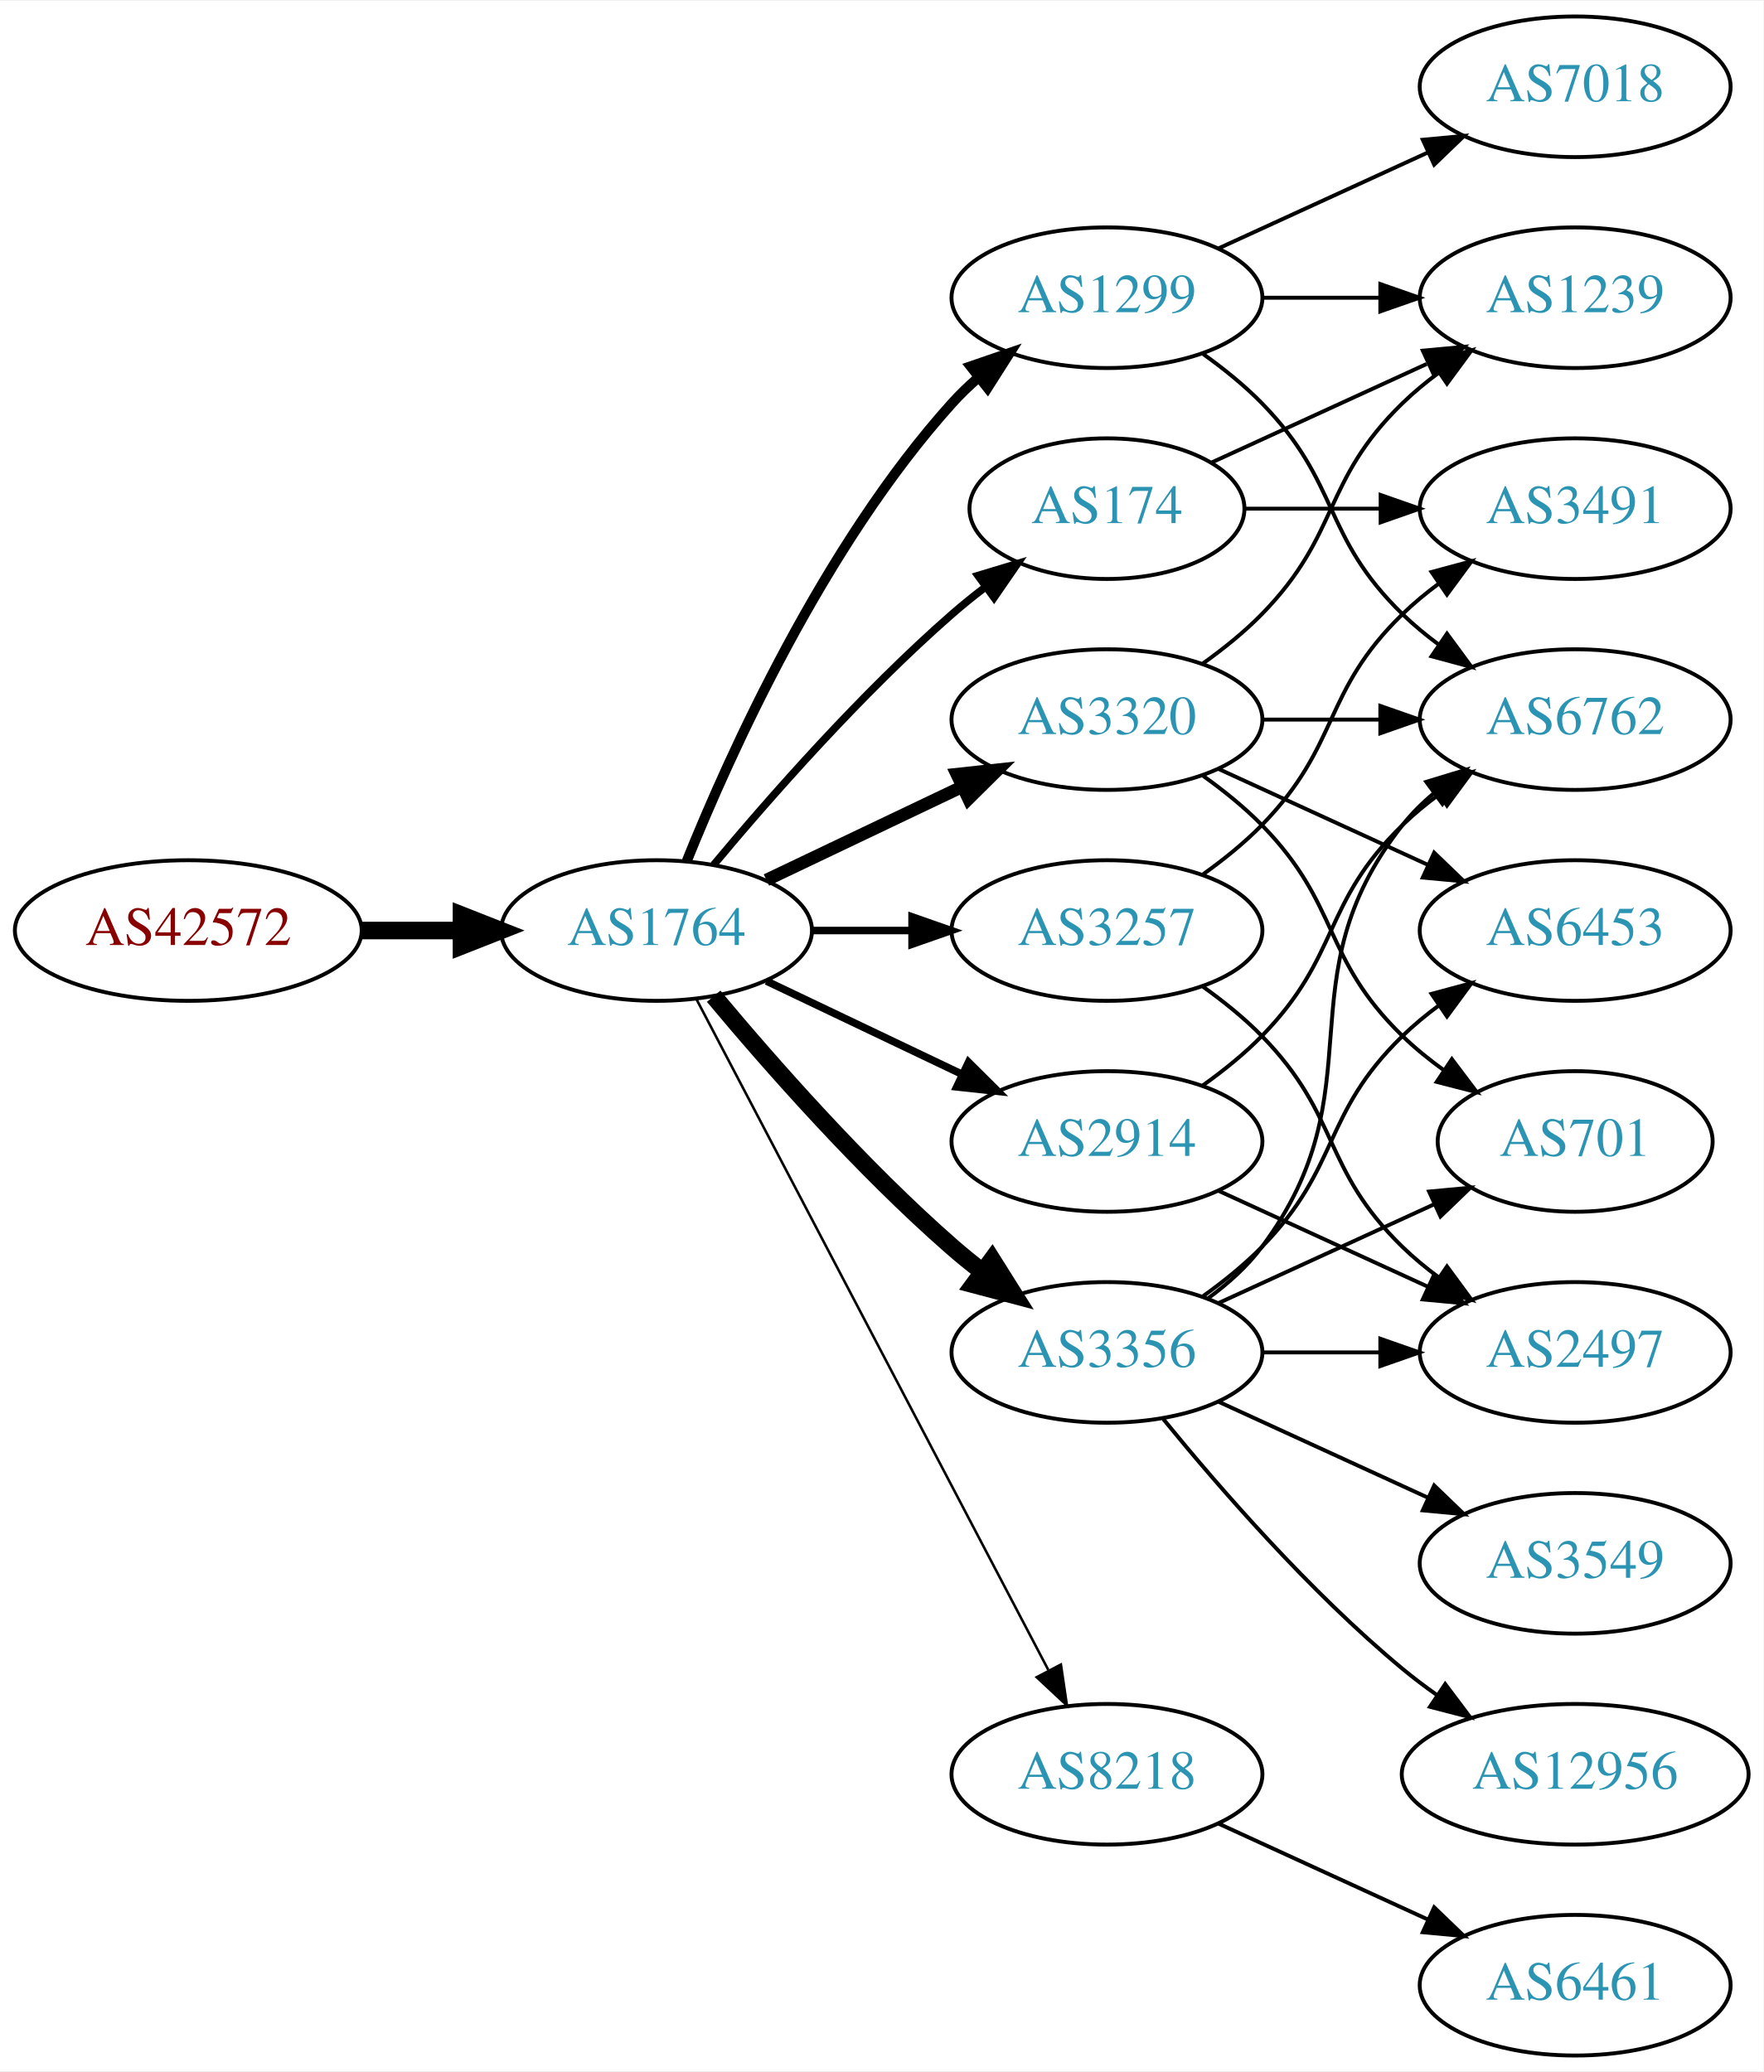
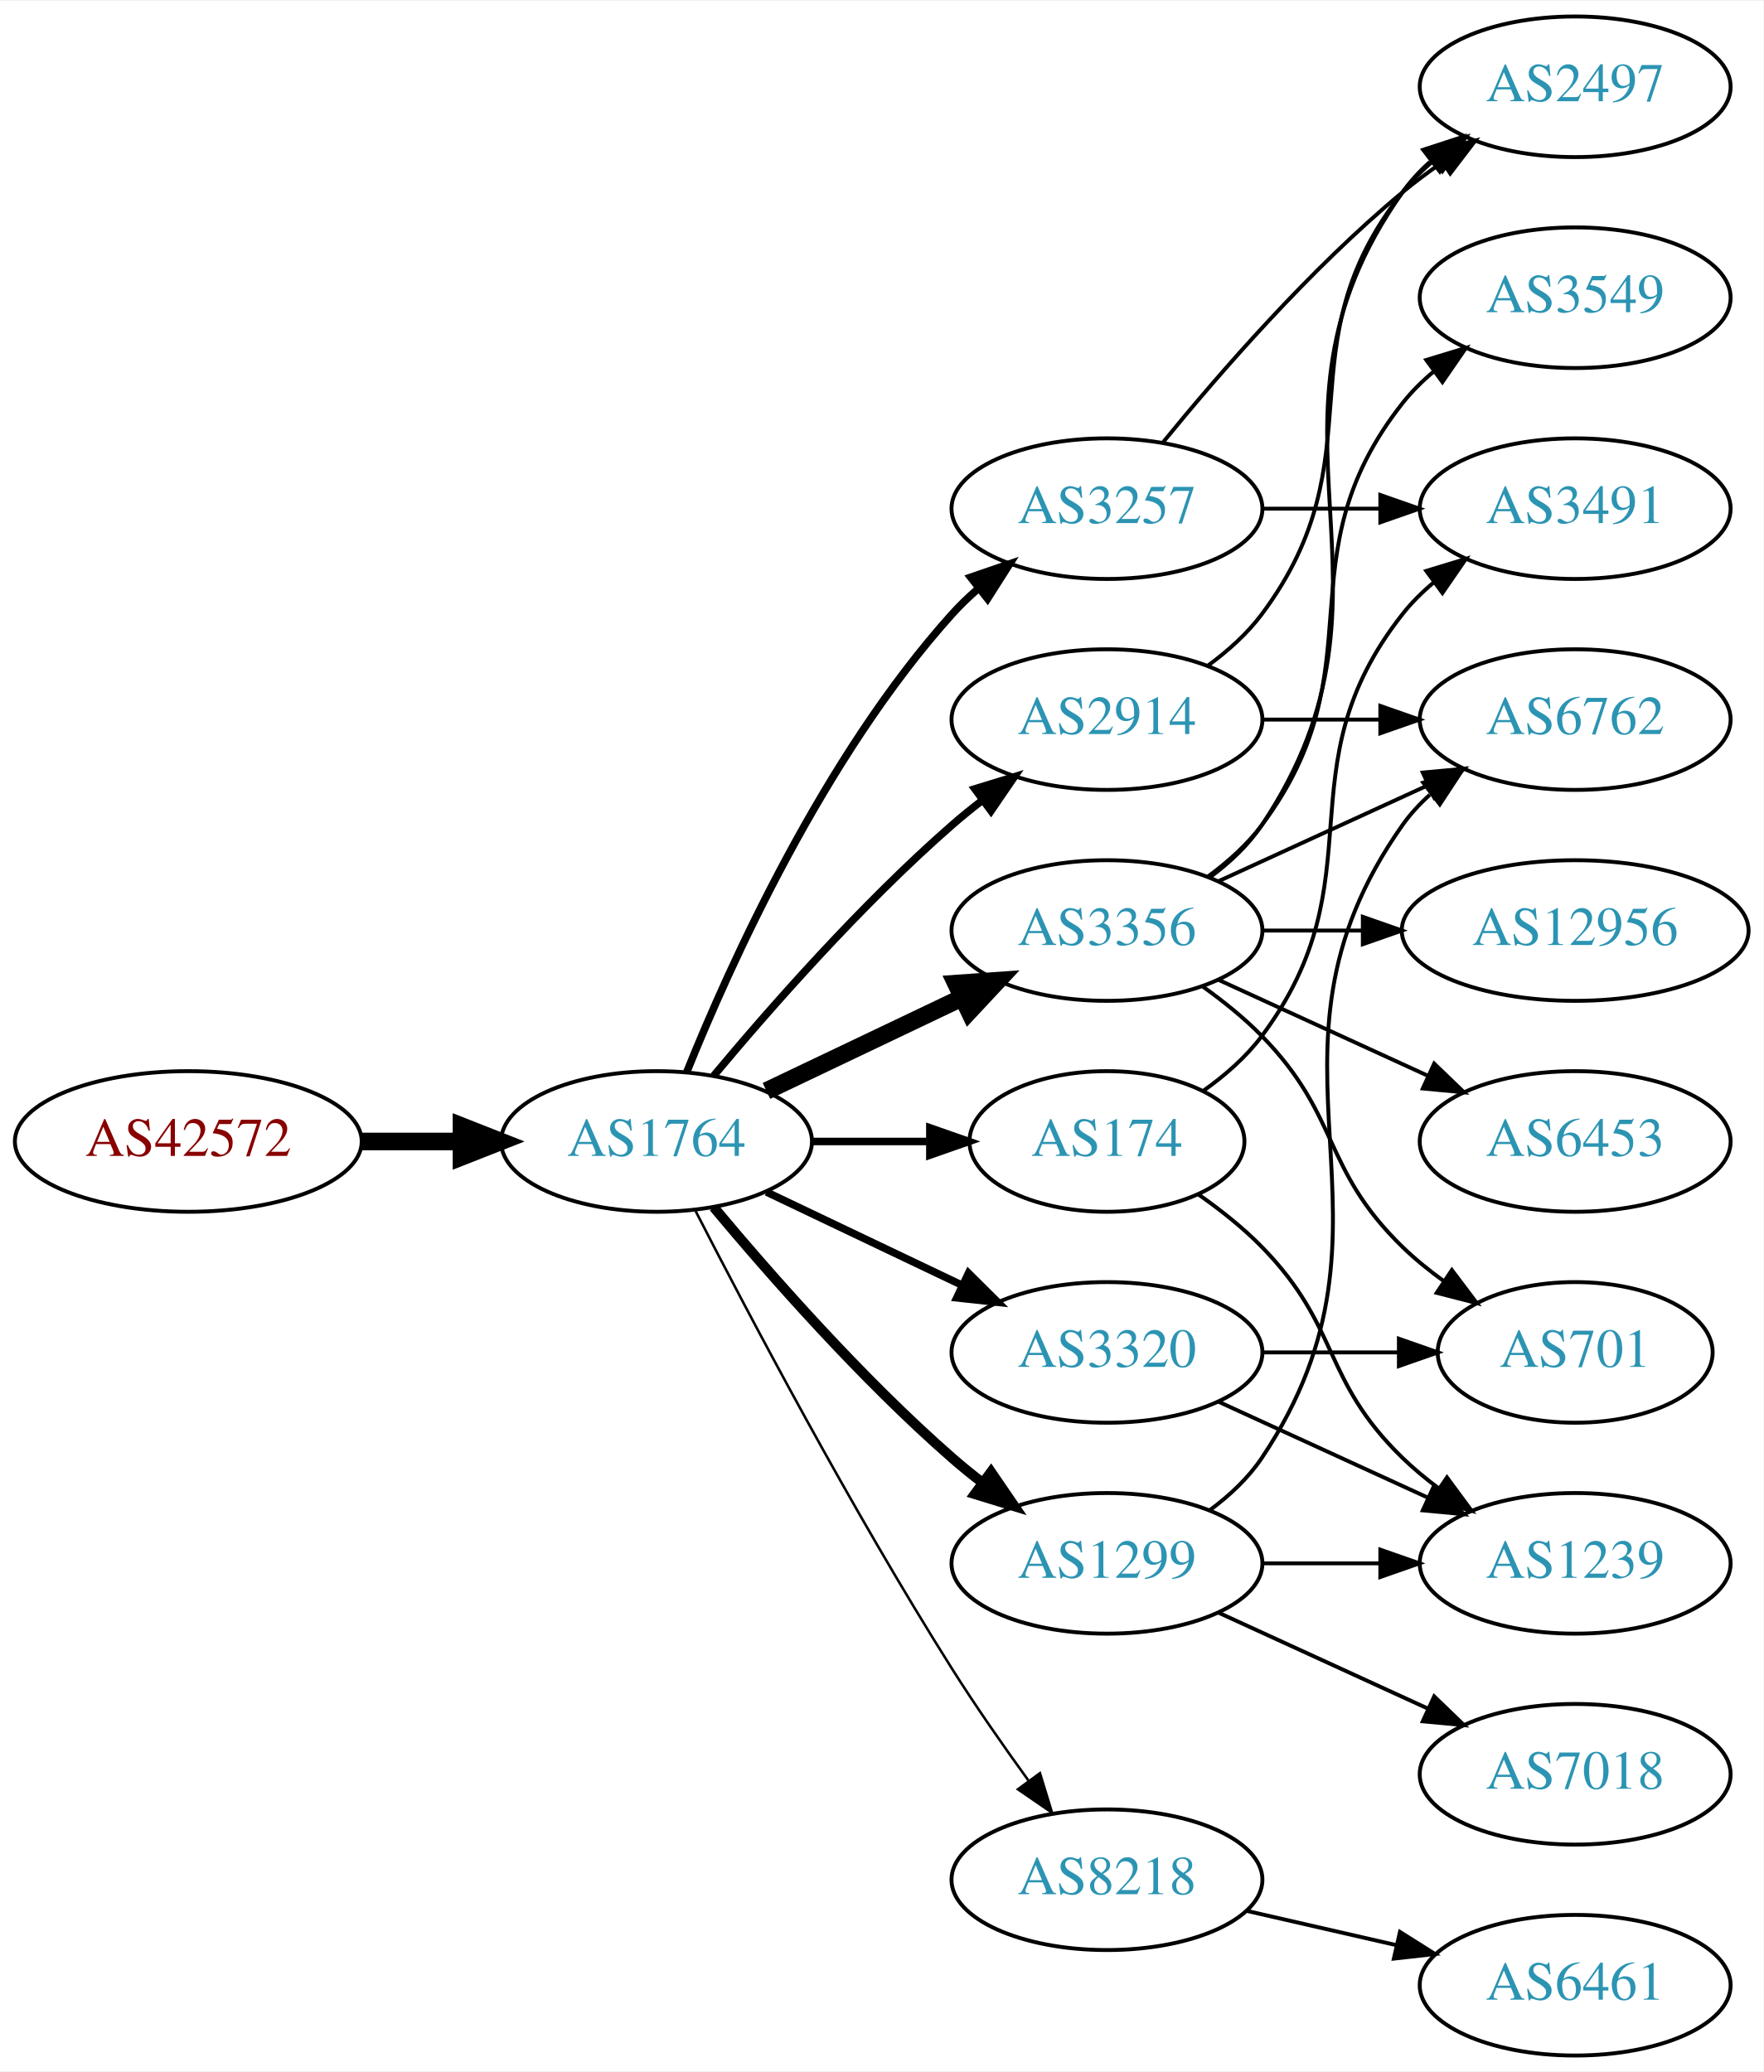
<svg xmlns="http://www.w3.org/2000/svg" xmlns:xlink="http://www.w3.org/1999/xlink" width="451pt" height="530pt" viewBox="0.00 0.00 451.37 530.00">
  <g id="graph0" class="graph" transform="scale(1 1) rotate(0) translate(4 526)">
    <polygon fill="white" stroke="none" points="-4,4 -4,-526 447.37,-526 447.37,4 -4,4" />
    <g id="node1" class="node">
      <g id="a_node1">
        <a xlink:href="/asn/42572" xlink:title="AS42572 ~ abaton EDV-Dienstleistungs GmbH [AT]">
-           <ellipse fill="#ffffff" stroke="black" cx="44.196" cy="-288" rx="44.393" ry="18" />
-           <text text-anchor="middle" x="44.196" y="-284.3" font-family="Times,serif" font-size="14.00" fill="#880000">AS42572</text>
+           <ellipse fill="#ffffff" stroke="black" cx="44.196" cy="-234" rx="44.393" ry="18" />
+           <text text-anchor="middle" x="44.196" y="-230.3" font-family="Times,serif" font-size="14.00" fill="#880000">AS42572</text>
        </a>
      </g>
    </g>
    <g id="node2" class="node">
      <g id="a_node2">
        <a xlink:href="/asn/1764" xlink:title="AS1764 ~ NEXTLAYER-AS [AT]">
-           <ellipse fill="#ffffff" stroke="black" cx="164.039" cy="-288" rx="39.794" ry="18" />
-           <text text-anchor="middle" x="164.039" y="-284.3" font-family="Times,serif" font-size="14.00" fill="#2c94b3">AS1764</text>
+           <ellipse fill="#ffffff" stroke="black" cx="164.039" cy="-234" rx="39.794" ry="18" />
+           <text text-anchor="middle" x="164.039" y="-230.3" font-family="Times,serif" font-size="14.00" fill="#2c94b3">AS1764</text>
        </a>
      </g>
    </g>
    <g id="edge1" class="edge">
-       <path fill="none" stroke="black" stroke-width="4.5" d="M88.407,-288C96.72,-288 105.482,-288 113.965,-288" />
-       <polygon fill="black" stroke="black" stroke-width="4.5" points="114.123,-291.938 124.123,-288 114.123,-284.063 114.123,-291.938" />
+       <path fill="none" stroke="black" stroke-width="4.5" d="M88.407,-234C96.72,-234 105.482,-234 113.965,-234" />
+       <polygon fill="black" stroke="black" stroke-width="4.5" points="114.123,-237.938 124.123,-234 114.123,-230.063 114.123,-237.938" />
    </g>
    <g id="node3" class="node">
      <g id="a_node3">
-         <a xlink:href="/asn/1299" xlink:title="AS1299 ~ Telia Carrier [EU]">
-           <ellipse fill="#ffffff" stroke="black" cx="279.332" cy="-450" rx="39.794" ry="18" />
-           <text text-anchor="middle" x="279.332" y="-446.3" font-family="Times,serif" font-size="14.00" fill="#2c94b3">AS1299</text>
+         <a xlink:href="/asn/3257" xlink:title="AS3257 ~ GTT [DE]">
+           <ellipse fill="#ffffff" stroke="black" cx="279.332" cy="-396" rx="39.794" ry="18" />
+           <text text-anchor="middle" x="279.332" y="-392.3" font-family="Times,serif" font-size="14.00" fill="#2c94b3">AS3257</text>
        </a>
      </g>
    </g>
    <g id="edge2" class="edge">
-       <path fill="none" stroke="black" stroke-width="2.571" d="M171.786,-305.787C182.837,-333.243 206.891,-386.578 239.685,-423 241.688,-425.224 243.906,-427.363 246.239,-429.397" />
-       <polygon fill="black" stroke="black" stroke-width="2.571" points="244.437,-432.433 254.458,-435.873 248.769,-426.935 244.437,-432.433" />
+       <path fill="none" stroke="black" stroke-width="1.929" d="M171.786,-251.787C182.837,-279.243 206.891,-332.578 239.685,-369 241.688,-371.224 243.906,-373.363 246.239,-375.397" />
+       <polygon fill="black" stroke="black" stroke-width="1.929" points="244.437,-378.433 254.458,-381.873 248.769,-372.935 244.437,-378.433" />
    </g>
    <g id="node4" class="node">
      <g id="a_node4">
-         <a xlink:href="/asn/174" xlink:title="AS174 ~ Cogent Communications [US]">
-           <ellipse fill="#ffffff" stroke="black" cx="279.332" cy="-396" rx="35.194" ry="18" />
-           <text text-anchor="middle" x="279.332" y="-392.3" font-family="Times,serif" font-size="14.00" fill="#2c94b3">AS174</text>
+         <a xlink:href="/asn/3356" xlink:title="AS3356 ~ Level 3 Parent, LLC [US]">
+           <ellipse fill="#ffffff" stroke="black" cx="279.332" cy="-288" rx="39.794" ry="18" />
+           <text text-anchor="middle" x="279.332" y="-284.3" font-family="Times,serif" font-size="14.00" fill="#2c94b3">AS3356</text>
        </a>
      </g>
    </g>
    <g id="edge3" class="edge">
-       <path fill="none" stroke="black" stroke-width="1.929" d="M178.669,-304.817C192.951,-321.929 216.498,-348.745 239.685,-369 242.355,-371.332 245.228,-373.648 248.158,-375.886" />
-       <polygon fill="black" stroke="black" stroke-width="1.929" points="246.309,-378.87 256.449,-381.939 250.436,-373.216 246.309,-378.87" />
+       <path fill="none" stroke="black" stroke-width="4.5" d="M192.175,-246.934C207.169,-254.081 225.99,-263.052 242.213,-270.785" />
+       <polygon fill="black" stroke="black" stroke-width="4.5" points="240.695,-274.423 251.417,-275.171 244.084,-267.314 240.695,-274.423" />
    </g>
    <g id="node5" class="node">
      <g id="a_node5">
-         <a xlink:href="/asn/2914" xlink:title="AS2914 ~ NTT America, Inc. [US]">
-           <ellipse fill="#ffffff" stroke="black" cx="279.332" cy="-234" rx="39.794" ry="18" />
-           <text text-anchor="middle" x="279.332" y="-230.3" font-family="Times,serif" font-size="14.00" fill="#2c94b3">AS2914</text>
+         <a xlink:href="/asn/1299" xlink:title="AS1299 ~ Telia Carrier [EU]">
+           <ellipse fill="#ffffff" stroke="black" cx="279.332" cy="-126" rx="39.794" ry="18" />
+           <text text-anchor="middle" x="279.332" y="-122.3" font-family="Times,serif" font-size="14.00" fill="#2c94b3">AS1299</text>
        </a>
      </g>
    </g>
    <g id="edge4" class="edge">
-       <path fill="none" stroke="black" stroke-width="1.929" d="M192.175,-275.066C207.169,-267.919 225.99,-258.948 242.213,-251.215" />
-       <polygon fill="black" stroke="black" stroke-width="1.929" points="243.895,-254.291 251.417,-246.829 240.884,-247.972 243.895,-254.291" />
+       <path fill="none" stroke="black" stroke-width="2.571" d="M178.669,-217.183C192.951,-200.071 216.498,-173.255 239.685,-153 242.151,-150.846 244.789,-148.706 247.487,-146.628" />
+       <polygon fill="black" stroke="black" stroke-width="2.571" points="249.66,-149.375 255.641,-140.63 245.512,-143.736 249.66,-149.375" />
    </g>
    <g id="node6" class="node">
      <g id="a_node6">
-         <a xlink:href="/asn/3356" xlink:title="AS3356 ~ Level 3 Parent, LLC [US]">
-           <ellipse fill="#ffffff" stroke="black" cx="279.332" cy="-180" rx="39.794" ry="18" />
-           <text text-anchor="middle" x="279.332" y="-176.3" font-family="Times,serif" font-size="14.00" fill="#2c94b3">AS3356</text>
+         <a xlink:href="/asn/2914" xlink:title="AS2914 ~ NTT America, Inc. [US]">
+           <ellipse fill="#ffffff" stroke="black" cx="279.332" cy="-342" rx="39.794" ry="18" />
+           <text text-anchor="middle" x="279.332" y="-338.3" font-family="Times,serif" font-size="14.00" fill="#2c94b3">AS2914</text>
        </a>
      </g>
    </g>
    <g id="edge5" class="edge">
-       <path fill="none" stroke="black" stroke-width="4.5" d="M178.669,-271.183C192.951,-254.071 216.498,-227.255 239.685,-207 242.151,-204.846 244.789,-202.706 247.487,-200.628" />
-       <polygon fill="black" stroke="black" stroke-width="4.5" points="249.919,-203.727 255.641,-194.63 245.252,-197.384 249.919,-203.727" />
+       <path fill="none" stroke="black" stroke-width="1.929" d="M178.669,-250.817C192.951,-267.929 216.498,-294.745 239.685,-315 242.151,-317.154 244.789,-319.294 247.487,-321.372" />
+       <polygon fill="black" stroke="black" stroke-width="1.929" points="245.512,-324.264 255.641,-327.37 249.66,-318.625 245.512,-324.264" />
    </g>
    <g id="node7" class="node">
      <g id="a_node7">
-         <a xlink:href="/asn/3320" xlink:title="AS3320 ~ DTAG [DE]">
-           <ellipse fill="#ffffff" stroke="black" cx="279.332" cy="-342" rx="39.794" ry="18" />
-           <text text-anchor="middle" x="279.332" y="-338.3" font-family="Times,serif" font-size="14.00" fill="#2c94b3">AS3320</text>
+         <a xlink:href="/asn/174" xlink:title="AS174 ~ Cogent Communications [US]">
+           <ellipse fill="#ffffff" stroke="black" cx="279.332" cy="-234" rx="35.194" ry="18" />
+           <text text-anchor="middle" x="279.332" y="-230.3" font-family="Times,serif" font-size="14.00" fill="#2c94b3">AS174</text>
        </a>
      </g>
    </g>
    <g id="edge6" class="edge">
-       <path fill="none" stroke="black" stroke-width="3.214" d="M192.175,-300.934C207.169,-308.081 225.99,-317.052 242.213,-324.785" />
-       <polygon fill="black" stroke="black" stroke-width="3.214" points="240.884,-328.028 251.417,-329.171 243.895,-321.709 240.884,-328.028" />
+       <path fill="none" stroke="black" stroke-width="1.929" d="M203.711,-234C213.416,-234 223.907,-234 233.87,-234" />
+       <polygon fill="black" stroke="black" stroke-width="1.929" points="234.006,-237.5 244.006,-234 234.006,-230.5 234.006,-237.5" />
    </g>
    <g id="node8" class="node">
      <g id="a_node8">
-         <a xlink:href="/asn/3257" xlink:title="AS3257 ~ GTT [DE]">
-           <ellipse fill="#ffffff" stroke="black" cx="279.332" cy="-288" rx="39.794" ry="18" />
-           <text text-anchor="middle" x="279.332" y="-284.3" font-family="Times,serif" font-size="14.00" fill="#2c94b3">AS3257</text>
+         <a xlink:href="/asn/3320" xlink:title="AS3320 ~ DTAG [DE]">
+           <ellipse fill="#ffffff" stroke="black" cx="279.332" cy="-180" rx="39.794" ry="18" />
+           <text text-anchor="middle" x="279.332" y="-176.3" font-family="Times,serif" font-size="14.00" fill="#2c94b3">AS3320</text>
        </a>
      </g>
    </g>
    <g id="edge7" class="edge">
-       <path fill="none" stroke="black" stroke-width="1.929" d="M203.711,-288C211.914,-288 220.678,-288 229.21,-288" />
-       <polygon fill="black" stroke="black" stroke-width="1.929" points="229.449,-291.5 239.449,-288 229.449,-284.5 229.449,-291.5" />
+       <path fill="none" stroke="black" stroke-width="1.929" d="M192.175,-221.066C207.169,-213.919 225.99,-204.948 242.213,-197.215" />
+       <polygon fill="black" stroke="black" stroke-width="1.929" points="243.895,-200.291 251.417,-192.829 240.884,-193.972 243.895,-200.291" />
    </g>
    <g id="node9" class="node">
      <g id="a_node9">
        <a xlink:href="/asn/8218" xlink:title="AS8218 ~ legacy Neotelecoms [FR]">
-           <ellipse fill="#ffffff" stroke="black" cx="279.332" cy="-72" rx="39.794" ry="18" />
-           <text text-anchor="middle" x="279.332" y="-68.3" font-family="Times,serif" font-size="14.00" fill="#2c94b3">AS8218</text>
+           <ellipse fill="#ffffff" stroke="black" cx="279.332" cy="-45" rx="39.794" ry="18" />
+           <text text-anchor="middle" x="279.332" y="-41.3" font-family="Times,serif" font-size="14.00" fill="#2c94b3">AS8218</text>
        </a>
      </g>
    </g>
    <g id="edge8" class="edge">
-       <path fill="none" stroke="black" stroke-width="0.643" d="M174.31,-270.324C194.151,-232.495 240.829,-143.501 264.316,-98.722" />
-       <polygon fill="black" stroke="black" stroke-width="0.643" points="267.546,-100.099 269.091,-89.618 261.347,-96.848 267.546,-100.099" />
+       <path fill="none" stroke="black" stroke-width="0.643" d="M174.065,-216.148C187.501,-189.945 213.95,-139.763 239.685,-99 245.748,-89.396 252.868,-79.187 259.333,-70.261" />
+       <polygon fill="black" stroke="black" stroke-width="0.643" points="262.185,-72.291 265.276,-62.157 256.54,-68.152 262.185,-72.291" />
+     </g>
+     <g id="node11" class="node">
+       <g id="a_node11">
+         <a xlink:href="/asn/2497" xlink:title="AS2497 ~ Internet Initiative Japan Inc. [JP]">
+           <ellipse fill="#ffffff" stroke="black" cx="399.174" cy="-504" rx="39.794" ry="18" />
+           <text text-anchor="middle" x="399.174" y="-500.3" font-family="Times,serif" font-size="14.00" fill="#2c94b3">AS2497</text>
+         </a>
+       </g>
+     </g>
+     <g id="edge19" class="edge">
+       <path fill="none" stroke="black" d="M293.751,-413.065C307.865,-430.375 331.28,-457.345 354.978,-477 358.194,-479.668 361.695,-482.27 365.265,-484.741" />
+       <polygon fill="black" stroke="black" points="363.343,-487.666 373.622,-490.236 367.189,-481.817 363.343,-487.666" />
+     </g>
+     <g id="node16" class="node">
+       <g id="a_node16">
+         <a xlink:href="/asn/3491" xlink:title="AS3491 ~ PCCW Global, Inc. [US]">
+           <ellipse fill="#ffffff" stroke="black" cx="399.174" cy="-396" rx="39.794" ry="18" />
+           <text text-anchor="middle" x="399.174" y="-392.3" font-family="Times,serif" font-size="14.00" fill="#2c94b3">AS3491</text>
+         </a>
+       </g>
+     </g>
+     <g id="edge20" class="edge">
+       <path fill="none" stroke="black" d="M319.244,-396C328.798,-396 339.147,-396 349.11,-396" />
+       <polygon fill="black" stroke="black" points="349.302,-399.5 359.302,-396 349.302,-392.5 349.302,-399.5" />
    </g>
    <g id="node10" class="node">
      <g id="a_node10">
        <a xlink:href="/asn/6762" xlink:title="AS6762 ~ TELECOM ITALIA SPARKLE S.p.A. [IT]">
          <ellipse fill="#ffffff" stroke="black" cx="399.174" cy="-342" rx="39.794" ry="18" />
          <text text-anchor="middle" x="399.174" y="-338.3" font-family="Times,serif" font-size="14.00" fill="#2c94b3">AS6762</text>
        </a>
      </g>
    </g>
+     <g id="edge13" class="edge">
+       <path fill="none" stroke="black" d="M307.96,-300.661C323.917,-307.973 344.188,-317.261 361.471,-325.181" />
+       <polygon fill="black" stroke="black" points="360.169,-328.435 370.718,-329.419 363.085,-322.071 360.169,-328.435" />
+     </g>
+     <g id="edge14" class="edge">
+       <path fill="none" stroke="black" d="M305.651,-301.607C310.707,-305.351 315.518,-309.831 318.978,-315 360.003,-376.294 312.399,-416.775 354.978,-477 356.969,-479.816 359.356,-482.401 361.972,-484.76" />
+       <polygon fill="black" stroke="black" points="360.271,-487.865 370.34,-491.162 364.525,-482.306 360.271,-487.865" />
+     </g>
+     <g id="node12" class="node">
+       <g id="a_node12">
+         <a xlink:href="/asn/3549" xlink:title="AS3549 ~ Level 3 Parent, LLC [US]">
+           <ellipse fill="#ffffff" stroke="black" cx="399.174" cy="-450" rx="39.794" ry="18" />
+           <text text-anchor="middle" x="399.174" y="-446.3" font-family="Times,serif" font-size="14.00" fill="#2c94b3">AS3549</text>
+         </a>
+       </g>
+     </g>
+     <g id="edge11" class="edge">
+       <path fill="none" stroke="black" d="M305.262,-301.882C310.338,-305.611 315.256,-310.016 318.978,-315 349.249,-355.542 323.679,-383.246 354.978,-423 357.303,-425.953 360.047,-428.67 363.006,-431.147" />
+       <polygon fill="black" stroke="black" points="361.065,-434.064 371.203,-437.145 365.199,-428.415 361.065,-434.064" />
+     </g>
+     <g id="node13" class="node">
+       <g id="a_node13">
+         <a xlink:href="/asn/6453" xlink:title="AS6453 ~ TATA COMMUNICATIONS (AMERICA) INC [US]">
+           <ellipse fill="#ffffff" stroke="black" cx="399.174" cy="-234" rx="39.794" ry="18" />
+           <text text-anchor="middle" x="399.174" y="-230.3" font-family="Times,serif" font-size="14.00" fill="#2c94b3">AS6453</text>
+         </a>
+       </g>
+     </g>
+     <g id="edge12" class="edge">
+       <path fill="none" stroke="black" d="M307.96,-275.339C323.917,-268.027 344.188,-258.739 361.471,-250.819" />
+       <polygon fill="black" stroke="black" points="363.085,-253.929 370.718,-246.581 360.169,-247.565 363.085,-253.929" />
+     </g>
+     <g id="node14" class="node">
+       <g id="a_node14">
+         <a xlink:href="/asn/12956" xlink:title="AS12956 ~ TELXIUS [ES]">
+           <ellipse fill="#ffffff" stroke="black" cx="399.174" cy="-288" rx="44.393" ry="18" />
+           <text text-anchor="middle" x="399.174" y="-284.3" font-family="Times,serif" font-size="14.00" fill="#2c94b3">AS12956</text>
+         </a>
+       </g>
+     </g>
    <g id="edge15" class="edge">
-       <path fill="none" stroke="black" d="M303.926,-435.611C309.182,-431.852 314.513,-427.563 318.978,-423 339.151,-402.383 334.285,-389.094 354.978,-369 357.823,-366.237 360.997,-363.614 364.297,-361.166" />
-       <polygon fill="black" stroke="black" points="366.363,-363.994 372.645,-355.462 362.414,-358.214 366.363,-363.994" />
-     </g>
-     <g id="node16" class="node">
-       <g id="a_node16">
-         <a xlink:href="/asn/7018" xlink:title="AS7018 ~ AT&amp;T Services, Inc. [US]">
-           <ellipse fill="#ffffff" stroke="black" cx="399.174" cy="-504" rx="39.794" ry="18" />
-           <text text-anchor="middle" x="399.174" y="-500.3" font-family="Times,serif" font-size="14.00" fill="#2c94b3">AS7018</text>
+       <path fill="none" stroke="black" d="M319.244,-288C327.347,-288 336.022,-288 344.548,-288" />
+       <polygon fill="black" stroke="black" points="344.826,-291.5 354.826,-288 344.826,-284.5 344.826,-291.5" />
+     </g>
+     <g id="node15" class="node">
+       <g id="a_node15">
+         <a xlink:href="/asn/701" xlink:title="AS701 ~ UUNET [US]">
+           <ellipse fill="#ffffff" stroke="black" cx="399.174" cy="-180" rx="35.194" ry="18" />
+           <text text-anchor="middle" x="399.174" y="-176.3" font-family="Times,serif" font-size="14.00" fill="#2c94b3">AS701</text>
        </a>
      </g>
    </g>
    <g id="edge16" class="edge">
-       <path fill="none" stroke="black" d="M307.96,-462.661C323.917,-469.973 344.188,-479.261 361.471,-487.181" />
-       <polygon fill="black" stroke="black" points="360.169,-490.435 370.718,-491.419 363.085,-484.071 360.169,-490.435" />
+       <path fill="none" stroke="black" d="M303.926,-273.611C309.182,-269.852 314.513,-265.563 318.978,-261 339.151,-240.383 334.285,-227.094 354.978,-207 358.206,-203.866 361.857,-200.911 365.635,-198.188" />
+       <polygon fill="black" stroke="black" points="367.614,-201.075 373.995,-192.617 363.732,-195.25 367.614,-201.075" />
+     </g>
+     <g id="edge22" class="edge">
+       <path fill="none" stroke="black" d="M305.651,-139.607C310.707,-143.351 315.518,-147.831 318.978,-153 360.003,-214.294 312.399,-254.775 354.978,-315 356.969,-317.816 359.356,-320.401 361.972,-322.76" />
+       <polygon fill="black" stroke="black" points="360.271,-325.865 370.34,-329.162 364.525,-320.306 360.271,-325.865" />
    </g>
    <g id="node17" class="node">
      <g id="a_node17">
        <a xlink:href="/asn/1239" xlink:title="AS1239 ~ Sprint [US]">
-           <ellipse fill="#ffffff" stroke="black" cx="399.174" cy="-450" rx="39.794" ry="18" />
-           <text text-anchor="middle" x="399.174" y="-446.3" font-family="Times,serif" font-size="14.00" fill="#2c94b3">AS1239</text>
-         </a>
-       </g>
-     </g>
-     <g id="edge17" class="edge">
-       <path fill="none" stroke="black" d="M319.244,-450C328.798,-450 339.147,-450 349.11,-450" />
-       <polygon fill="black" stroke="black" points="349.302,-453.5 359.302,-450 349.302,-446.5 349.302,-453.5" />
-     </g>
-     <g id="edge18" class="edge">
-       <path fill="none" stroke="black" d="M306.193,-407.851C322.313,-415.238 343.316,-424.862 361.181,-433.048" />
-       <polygon fill="black" stroke="black" points="360.183,-436.441 370.732,-437.425 363.099,-430.077 360.183,-436.441" />
+           <ellipse fill="#ffffff" stroke="black" cx="399.174" cy="-126" rx="39.794" ry="18" />
+           <text text-anchor="middle" x="399.174" y="-122.3" font-family="Times,serif" font-size="14.00" fill="#2c94b3">AS1239</text>
+         </a>
+       </g>
+     </g>
+     <g id="edge21" class="edge">
+       <path fill="none" stroke="black" d="M319.244,-126C328.798,-126 339.147,-126 349.11,-126" />
+       <polygon fill="black" stroke="black" points="349.302,-129.5 359.302,-126 349.302,-122.5 349.302,-129.5" />
    </g>
    <g id="node18" class="node">
      <g id="a_node18">
-         <a xlink:href="/asn/3491" xlink:title="AS3491 ~ PCCW Global, Inc. [US]">
-           <ellipse fill="#ffffff" stroke="black" cx="399.174" cy="-396" rx="39.794" ry="18" />
-           <text text-anchor="middle" x="399.174" y="-392.3" font-family="Times,serif" font-size="14.00" fill="#2c94b3">AS3491</text>
-         </a>
-       </g>
-     </g>
-     <g id="edge19" class="edge">
-       <path fill="none" stroke="black" d="M314.733,-396C325.557,-396 337.725,-396 349.352,-396" />
-       <polygon fill="black" stroke="black" points="349.383,-399.5 359.383,-396 349.383,-392.5 349.383,-399.5" />
+         <a xlink:href="/asn/7018" xlink:title="AS7018 ~ AT&amp;T Services, Inc. [US]">
+           <ellipse fill="#ffffff" stroke="black" cx="399.174" cy="-72" rx="39.794" ry="18" />
+           <text text-anchor="middle" x="399.174" y="-68.3" font-family="Times,serif" font-size="14.00" fill="#2c94b3">AS7018</text>
+         </a>
+       </g>
+     </g>
+     <g id="edge23" class="edge">
+       <path fill="none" stroke="black" d="M307.96,-113.339C323.917,-106.027 344.188,-96.739 361.471,-88.819" />
+       <polygon fill="black" stroke="black" points="363.085,-91.929 370.718,-84.581 360.169,-85.565 363.085,-91.929" />
+     </g>
+     <g id="edge9" class="edge">
+       <path fill="none" stroke="black" d="M319.244,-342C328.798,-342 339.147,-342 349.11,-342" />
+       <polygon fill="black" stroke="black" points="349.302,-345.5 359.302,-342 349.302,-338.5 349.302,-345.5" />
+     </g>
+     <g id="edge10" class="edge">
+       <path fill="none" stroke="black" d="M305.262,-355.882C310.338,-359.611 315.256,-364.016 318.978,-369 349.249,-409.542 323.679,-437.246 354.978,-477 357.303,-479.953 360.047,-482.67 363.006,-485.147" />
+       <polygon fill="black" stroke="black" points="361.065,-488.064 371.203,-491.145 365.199,-482.415 361.065,-488.064" />
+     </g>
+     <g id="edge17" class="edge">
+       <path fill="none" stroke="black" d="M304.058,-247.011C309.555,-250.919 314.963,-255.622 318.978,-261 349.249,-301.542 323.679,-329.246 354.978,-369 357.303,-371.953 360.047,-374.67 363.006,-377.147" />
+       <polygon fill="black" stroke="black" points="361.065,-380.064 371.203,-383.145 365.199,-374.415 361.065,-380.064" />
+     </g>
+     <g id="edge18" class="edge">
+       <path fill="none" stroke="black" d="M302.714,-220.468C308.356,-216.51 314.17,-211.914 318.978,-207 339.151,-186.383 334.285,-173.094 354.978,-153 357.823,-150.237 360.997,-147.614 364.297,-145.166" />
+       <polygon fill="black" stroke="black" points="366.363,-147.994 372.645,-139.462 362.414,-142.214 366.363,-147.994" />
    </g>
    <g id="edge25" class="edge">
-       <path fill="none" stroke="black" d="M303.926,-248.389C309.182,-252.148 314.513,-256.437 318.978,-261 339.151,-281.617 334.285,-294.906 354.978,-315 357.823,-317.763 360.997,-320.386 364.297,-322.834" />
-       <polygon fill="black" stroke="black" points="362.414,-325.786 372.645,-328.538 366.363,-320.006 362.414,-325.786" />
-     </g>
-     <g id="node11" class="node">
-       <g id="a_node11">
-         <a xlink:href="/asn/2497" xlink:title="AS2497 ~ Internet Initiative Japan Inc. [JP]">
-           <ellipse fill="#ffffff" stroke="black" cx="399.174" cy="-180" rx="39.794" ry="18" />
-           <text text-anchor="middle" x="399.174" y="-176.3" font-family="Times,serif" font-size="14.00" fill="#2c94b3">AS2497</text>
-         </a>
-       </g>
+       <path fill="none" stroke="black" d="M319.244,-180C330.331,-180 342.491,-180 353.873,-180" />
+       <polygon fill="black" stroke="black" points="354.055,-183.5 364.055,-180 354.055,-176.5 354.055,-183.5" />
    </g>
    <g id="edge24" class="edge">
-       <path fill="none" stroke="black" d="M307.96,-221.339C323.917,-214.027 344.188,-204.739 361.471,-196.819" />
-       <polygon fill="black" stroke="black" points="363.085,-199.929 370.718,-192.581 360.169,-193.565 363.085,-199.929" />
-     </g>
-     <g id="edge9" class="edge">
-       <path fill="none" stroke="black" d="M305.262,-193.882C310.338,-197.611 315.256,-202.016 318.978,-207 349.249,-247.542 323.679,-275.246 354.978,-315 357.303,-317.953 360.047,-320.67 363.006,-323.147" />
-       <polygon fill="black" stroke="black" points="361.065,-326.064 371.203,-329.145 365.199,-320.415 361.065,-326.064" />
-     </g>
-     <g id="edge10" class="edge">
-       <path fill="none" stroke="black" d="M319.244,-180C328.798,-180 339.147,-180 349.11,-180" />
-       <polygon fill="black" stroke="black" points="349.302,-183.5 359.302,-180 349.302,-176.5 349.302,-183.5" />
-     </g>
-     <g id="node12" class="node">
-       <g id="a_node12">
-         <a xlink:href="/asn/3549" xlink:title="AS3549 ~ Level 3 Parent, LLC [US]">
-           <ellipse fill="#ffffff" stroke="black" cx="399.174" cy="-126" rx="39.794" ry="18" />
-           <text text-anchor="middle" x="399.174" y="-122.3" font-family="Times,serif" font-size="14.00" fill="#2c94b3">AS3549</text>
-         </a>
-       </g>
-     </g>
-     <g id="edge11" class="edge">
      <path fill="none" stroke="black" d="M307.96,-167.339C323.917,-160.027 344.188,-150.739 361.471,-142.819" />
      <polygon fill="black" stroke="black" points="363.085,-145.929 370.718,-138.581 360.169,-139.565 363.085,-145.929" />
-     </g>
-     <g id="node13" class="node">
-       <g id="a_node13">
-         <a xlink:href="/asn/12956" xlink:title="AS12956 ~ TELXIUS [ES]">
-           <ellipse fill="#ffffff" stroke="black" cx="399.174" cy="-72" rx="44.393" ry="18" />
-           <text text-anchor="middle" x="399.174" y="-68.3" font-family="Times,serif" font-size="14.00" fill="#2c94b3">AS12956</text>
-         </a>
-       </g>
-     </g>
-     <g id="edge12" class="edge">
-       <path fill="none" stroke="black" d="M293.751,-162.935C307.865,-145.625 331.28,-118.655 354.978,-99 357.716,-96.729 360.659,-94.506 363.677,-92.37" />
-       <polygon fill="black" stroke="black" points="365.903,-95.092 372.266,-86.621 362.009,-89.275 365.903,-95.092" />
-     </g>
-     <g id="node14" class="node">
-       <g id="a_node14">
-         <a xlink:href="/asn/701" xlink:title="AS701 ~ UUNET [US]">
-           <ellipse fill="#ffffff" stroke="black" cx="399.174" cy="-234" rx="35.194" ry="18" />
-           <text text-anchor="middle" x="399.174" y="-230.3" font-family="Times,serif" font-size="14.00" fill="#2c94b3">AS701</text>
-         </a>
-       </g>
-     </g>
-     <g id="edge13" class="edge">
-       <path fill="none" stroke="black" d="M307.96,-192.661C324.377,-200.183 345.358,-209.798 362.955,-217.861" />
-       <polygon fill="black" stroke="black" points="361.783,-221.174 372.332,-222.158 364.7,-214.811 361.783,-221.174" />
-     </g>
-     <g id="node15" class="node">
-       <g id="a_node15">
-         <a xlink:href="/asn/6453" xlink:title="AS6453 ~ TATA COMMUNICATIONS (AMERICA) INC [US]">
-           <ellipse fill="#ffffff" stroke="black" cx="399.174" cy="-288" rx="39.794" ry="18" />
-           <text text-anchor="middle" x="399.174" y="-284.3" font-family="Times,serif" font-size="14.00" fill="#2c94b3">AS6453</text>
-         </a>
-       </g>
-     </g>
-     <g id="edge14" class="edge">
-       <path fill="none" stroke="black" d="M303.926,-194.389C309.182,-198.148 314.513,-202.437 318.978,-207 339.151,-227.617 334.285,-240.906 354.978,-261 357.823,-263.763 360.997,-266.386 364.297,-268.834" />
-       <polygon fill="black" stroke="black" points="362.414,-271.786 372.645,-274.538 366.363,-266.006 362.414,-271.786" />
-     </g>
-     <g id="edge22" class="edge">
-       <path fill="none" stroke="black" d="M319.244,-342C328.798,-342 339.147,-342 349.11,-342" />
-       <polygon fill="black" stroke="black" points="349.302,-345.5 359.302,-342 349.302,-338.5 349.302,-345.5" />
-     </g>
-     <g id="edge21" class="edge">
-       <path fill="none" stroke="black" d="M303.926,-327.611C309.182,-323.852 314.513,-319.563 318.978,-315 339.151,-294.383 334.285,-281.094 354.978,-261 358.206,-257.866 361.857,-254.911 365.635,-252.188" />
-       <polygon fill="black" stroke="black" points="367.614,-255.075 373.995,-246.617 363.732,-249.25 367.614,-255.075" />
-     </g>
-     <g id="edge23" class="edge">
-       <path fill="none" stroke="black" d="M307.96,-329.339C323.917,-322.027 344.188,-312.739 361.471,-304.819" />
-       <polygon fill="black" stroke="black" points="363.085,-307.929 370.718,-300.581 360.169,-301.565 363.085,-307.929" />
-     </g>
-     <g id="edge20" class="edge">
-       <path fill="none" stroke="black" d="M303.926,-356.389C309.182,-360.148 314.513,-364.437 318.978,-369 339.151,-389.617 334.285,-402.906 354.978,-423 357.823,-425.763 360.997,-428.386 364.297,-430.834" />
-       <polygon fill="black" stroke="black" points="362.414,-433.786 372.645,-436.538 366.363,-428.006 362.414,-433.786" />
-     </g>
-     <g id="edge27" class="edge">
-       <path fill="none" stroke="black" d="M303.926,-273.611C309.182,-269.852 314.513,-265.563 318.978,-261 339.151,-240.383 334.285,-227.094 354.978,-207 357.823,-204.237 360.997,-201.614 364.297,-199.166" />
-       <polygon fill="black" stroke="black" points="366.363,-201.994 372.645,-193.462 362.414,-196.214 366.363,-201.994" />
-     </g>
-     <g id="edge26" class="edge">
-       <path fill="none" stroke="black" d="M303.926,-302.389C309.182,-306.148 314.513,-310.437 318.978,-315 339.151,-335.617 334.285,-348.906 354.978,-369 357.823,-371.763 360.997,-374.386 364.297,-376.834" />
-       <polygon fill="black" stroke="black" points="362.414,-379.786 372.645,-382.538 366.363,-374.006 362.414,-379.786" />
    </g>
    <g id="node19" class="node">
      <g id="a_node19">
        <a xlink:href="/asn/6461" xlink:title="AS6461 ~ Zayo Bandwidth [US]">
          <ellipse fill="#ffffff" stroke="black" cx="399.174" cy="-18" rx="39.794" ry="18" />
          <text text-anchor="middle" x="399.174" y="-14.3" font-family="Times,serif" font-size="14.00" fill="#2c94b3">AS6461</text>
        </a>
      </g>
    </g>
-     <g id="edge28" class="edge">
-       <path fill="none" stroke="black" d="M307.96,-59.339C323.917,-52.027 344.188,-42.739 361.471,-34.819" />
-       <polygon fill="black" stroke="black" points="363.085,-37.929 370.718,-30.581 360.169,-31.565 363.085,-37.929" />
+     <g id="edge26" class="edge">
+       <path fill="none" stroke="black" d="M315.051,-37.045C327.051,-34.296 340.672,-31.175 353.364,-28.267" />
+       <polygon fill="black" stroke="black" points="354.33,-31.636 363.296,-25.991 352.767,-24.813 354.33,-31.636" />
    </g>
  </g>
</svg>
